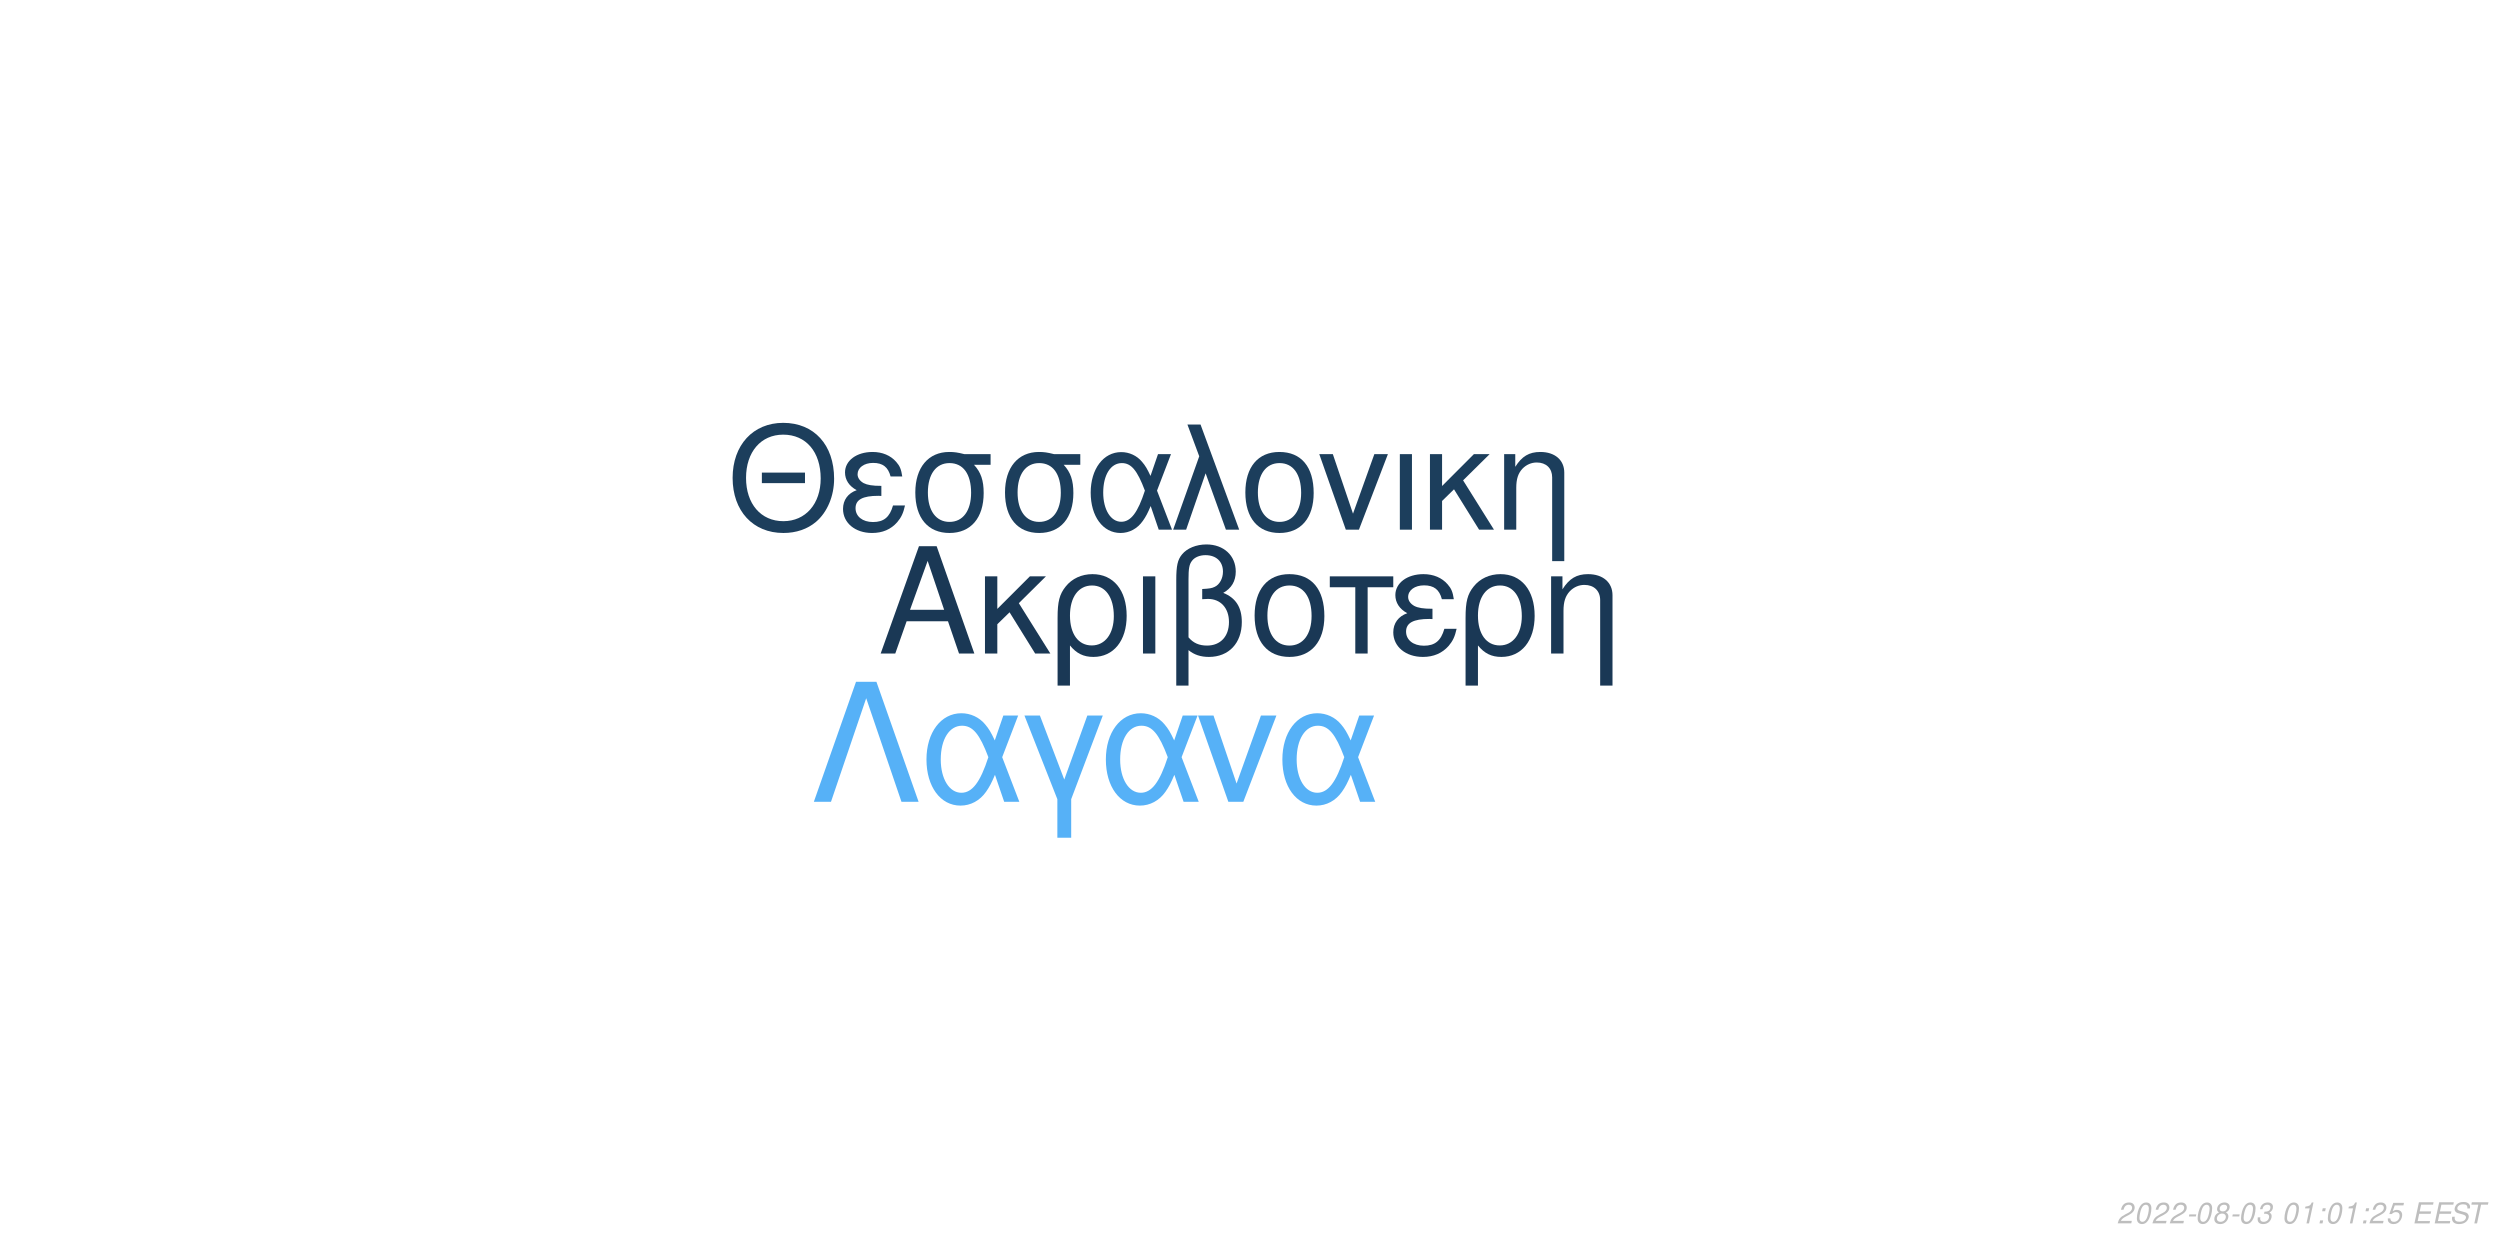
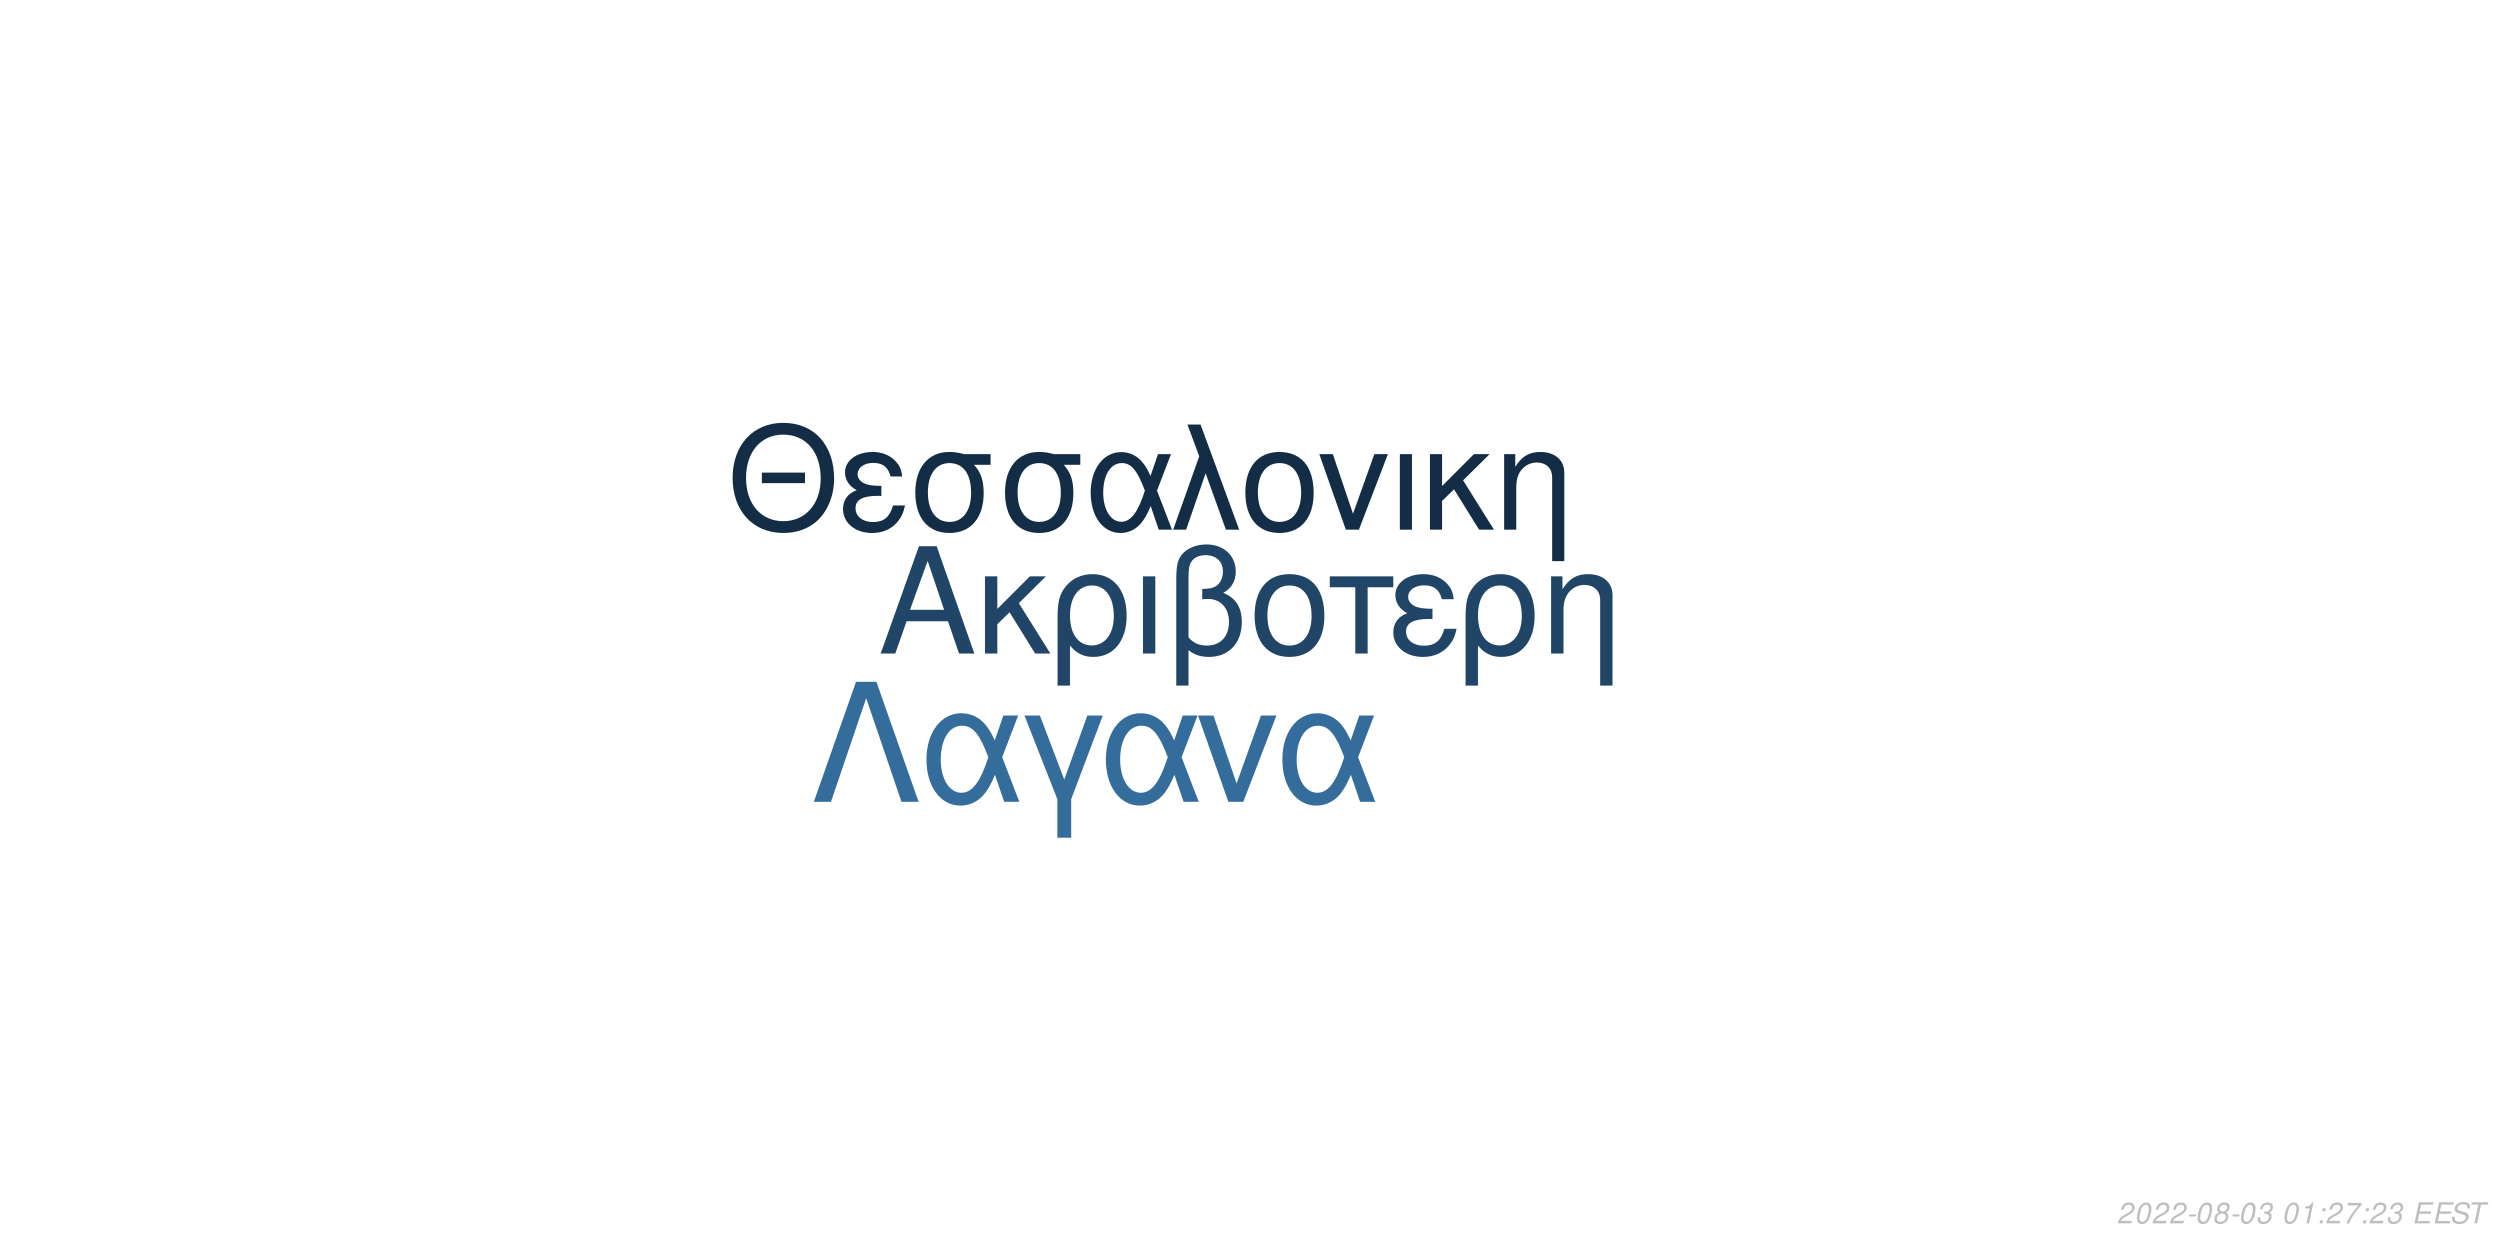
<svg xmlns="http://www.w3.org/2000/svg" xmlns:xlink="http://www.w3.org/1999/xlink" width="864pt" height="432pt" viewBox="0 0 864 432" version="1.1">
  <defs>
    <g>
      <symbol overflow="visible" id="glyph0-0">
        <path style="stroke:none;" d="" />
      </symbol>
      <symbol overflow="visible" id="glyph0-1">
        <path style="stroke:none;" d="M 24.125 -11.141 L 27.938 0 L 33.234 0 L 20.203 -37.094 L 14.094 -37.094 L 0.859 0 L 5.906 0 L 9.828 -11.141 Z M 22.797 -15.109 L 11 -15.109 L 17.094 -32.016 Z M 22.797 -15.109 " />
      </symbol>
      <symbol overflow="visible" id="glyph0-2">
        <path style="stroke:none;" d="M 7.172 -15.422 L 7.172 -26.672 L 2.906 -26.672 L 2.906 0 L 7.172 0 L 7.172 -10.125 L 11.406 -14.25 L 20.25 0 L 25.5 0 L 14.609 -17.406 L 23.969 -26.672 L 18.422 -26.672 Z M 7.172 -15.422 " />
      </symbol>
      <symbol overflow="visible" id="glyph0-3">
        <path style="stroke:none;" d="M 3 11.094 L 7.281 11.094 L 7.281 -2.797 C 9.516 -0.047 11.953 1.172 15.375 1.172 C 22.344 1.172 26.875 -4.422 26.875 -13.031 C 26.875 -21.891 22.297 -27.438 15.062 -27.438 C 11.297 -27.438 7.984 -25.906 5.797 -23.156 C 3.672 -20.516 3 -17.969 3 -12.359 Z M 14.906 -23.516 C 19.547 -23.516 22.438 -19.438 22.438 -12.922 C 22.438 -6.812 19.391 -2.797 14.812 -2.797 C 10.172 -2.797 7.281 -6.766 7.281 -13.125 C 7.281 -19.484 10.234 -23.516 14.906 -23.516 Z M 14.906 -23.516 " />
      </symbol>
      <symbol overflow="visible" id="glyph0-4">
        <path style="stroke:none;" d="M 3.516 0 L 7.781 0 L 7.781 -26.672 L 3.516 -26.672 Z M 3.516 0 " />
      </symbol>
      <symbol overflow="visible" id="glyph0-5">
        <path style="stroke:none;" d="M 4.016 11.094 L 8.25 11.094 L 8.25 -1.172 C 10.172 0.406 12.422 1.172 15.312 1.172 C 22.188 1.172 26.672 -3.609 26.672 -10.891 C 26.672 -15.984 24.578 -19.234 20.25 -20.969 C 23.109 -22.547 24.578 -25.031 24.578 -28.344 C 24.578 -33.844 20.406 -37.703 14.453 -37.703 C 10.938 -37.703 7.734 -36.391 6 -34.25 C 4.484 -32.422 4.016 -30.328 4.016 -25.391 Z M 8.25 -25.656 C 8.25 -29.359 8.5 -30.844 9.469 -32.062 C 10.375 -33.281 12.156 -34 14.094 -34 C 17.812 -34 20.156 -31.812 20.156 -28.297 C 20.156 -25.953 18.984 -23.812 17.297 -23.047 C 16.281 -22.547 15.469 -22.438 12.984 -22.297 L 12.984 -18.781 C 13.734 -18.828 14.344 -18.875 14.969 -18.875 C 19.344 -18.875 22.234 -15.719 22.234 -10.891 C 22.234 -5.906 19.281 -2.75 14.656 -2.75 C 11.953 -2.75 9.922 -3.609 8.25 -5.594 Z M 8.25 -25.656 " />
      </symbol>
      <symbol overflow="visible" id="glyph0-6">
        <path style="stroke:none;" d="M 14.094 -27.438 C 6.562 -27.438 2.094 -22.094 2.094 -13.125 C 2.094 -4.125 6.562 1.172 14.141 1.172 C 21.672 1.172 26.203 -4.172 26.203 -12.922 C 26.203 -22.188 21.828 -27.438 14.094 -27.438 Z M 14.141 -23.516 C 18.938 -23.516 21.781 -19.594 21.781 -12.984 C 21.781 -6.672 18.828 -2.75 14.141 -2.75 C 9.422 -2.75 6.516 -6.672 6.516 -13.125 C 6.516 -19.594 9.422 -23.516 14.141 -23.516 Z M 14.141 -23.516 " />
      </symbol>
      <symbol overflow="visible" id="glyph0-7">
        <path style="stroke:none;" d="M 7.891 0 L 12.156 0 L 12.156 -22.906 L 21.016 -22.906 L 21.016 -26.672 L -0.922 -26.672 L -0.922 -22.906 L 7.891 -22.906 Z M 7.891 0 " />
      </symbol>
      <symbol overflow="visible" id="glyph0-8">
        <path style="stroke:none;" d="M 14.562 -15.469 C 11.344 -15.469 9.562 -15.781 8.297 -16.438 C 6.922 -17.203 6.156 -18.328 6.156 -19.547 C 6.156 -21.891 8.453 -23.562 11.656 -23.562 C 15.062 -23.562 16.953 -22.094 17.812 -18.781 L 21.938 -18.781 C 21.578 -21.266 21.062 -22.5 19.797 -23.922 C 17.812 -26.203 14.906 -27.438 11.453 -27.438 C 5.797 -27.438 1.734 -24.375 1.734 -20.203 C 1.734 -17.609 3.156 -15.375 5.859 -13.938 C 2.797 -12.875 1.016 -10.484 1.016 -7.328 C 1.016 -2.391 5.297 1.172 11.25 1.172 C 14.969 1.172 17.906 -0.109 20.156 -2.641 C 21.578 -4.328 22.297 -5.797 22.906 -8.547 L 18.672 -8.547 C 17.5 -4.422 15.422 -2.703 11.609 -2.703 C 7.938 -2.703 5.438 -4.688 5.438 -7.578 C 5.438 -10.578 7.938 -11.953 13.484 -11.953 C 13.641 -11.953 14.094 -11.953 14.562 -11.906 Z M 14.562 -15.469 " />
      </symbol>
      <symbol overflow="visible" id="glyph0-9">
        <path style="stroke:none;" d="M 3.562 -26.672 L 3.562 0 L 7.844 0 L 7.844 -14.703 C 7.844 -17.906 8.5 -19.891 10.031 -21.531 C 11.406 -22.953 13.188 -23.719 15.062 -23.719 C 18.375 -23.719 20.516 -21.672 20.516 -18.469 L 20.516 11.094 L 24.781 11.094 L 24.781 -20.156 C 24.781 -24.578 21.469 -27.438 16.328 -27.438 C 12.359 -27.438 9.828 -25.906 7.484 -22.188 L 7.484 -26.672 Z M 3.562 -26.672 " />
      </symbol>
      <symbol overflow="visible" id="glyph1-0">
        <path style="stroke:none;" d="" />
      </symbol>
      <symbol overflow="visible" id="glyph1-1">
        <path style="stroke:none;" d="M 26.859 -19.734 L 11.953 -19.734 L 11.953 -16.094 L 26.859 -16.094 Z M 19.328 -36.922 C 8.922 -36.922 1.844 -29.25 1.844 -17.891 C 1.844 -6.484 8.875 1.141 19.391 1.141 C 23.812 1.141 27.703 -0.203 30.641 -2.688 C 34.578 -6.031 36.922 -11.656 36.922 -17.594 C 36.922 -29.297 30 -36.922 19.328 -36.922 Z M 19.328 -32.844 C 27.203 -32.844 32.281 -26.906 32.281 -17.688 C 32.281 -8.922 27.062 -2.938 19.391 -2.938 C 11.609 -2.938 6.484 -8.922 6.484 -17.891 C 6.484 -26.859 11.609 -32.844 19.328 -32.844 Z M 19.328 -32.844 " />
      </symbol>
      <symbol overflow="visible" id="glyph1-2">
        <path style="stroke:none;" d="M 14.25 -15.141 C 11.109 -15.141 9.375 -15.453 8.125 -16.094 C 6.781 -16.844 6.031 -17.938 6.031 -19.141 C 6.031 -21.422 8.266 -23.078 11.406 -23.078 C 14.75 -23.078 16.594 -21.625 17.438 -18.391 L 21.469 -18.391 C 21.125 -20.828 20.625 -22.031 19.391 -23.422 C 17.438 -25.656 14.594 -26.859 11.219 -26.859 C 5.688 -26.859 1.688 -23.875 1.688 -19.781 C 1.688 -17.234 3.094 -15.047 5.734 -13.656 C 2.734 -12.609 1 -10.266 1 -7.172 C 1 -2.344 5.188 1.141 11.016 1.141 C 14.656 1.141 17.547 -0.094 19.734 -2.594 C 21.125 -4.234 21.828 -5.688 22.422 -8.375 L 18.281 -8.375 C 17.141 -4.328 15.094 -2.641 11.359 -2.641 C 7.766 -2.641 5.328 -4.578 5.328 -7.422 C 5.328 -10.359 7.766 -11.703 13.203 -11.703 C 13.359 -11.703 13.797 -11.703 14.25 -11.656 Z M 14.25 -15.141 " />
      </symbol>
      <symbol overflow="visible" id="glyph1-3">
        <path style="stroke:none;" d="M 29 -26.109 L 19.938 -26.109 C 17.594 -26.703 16.438 -26.859 14.703 -26.859 C 7.469 -26.859 2.984 -21.469 2.984 -12.859 C 2.984 -4.031 7.375 1.141 14.797 1.141 C 22.172 1.141 26.609 -4.078 26.609 -12.656 C 26.609 -17.047 25.656 -19.828 23.266 -22.422 L 29 -22.422 Z M 14.797 -23.016 C 19.531 -23.016 22.266 -19.234 22.266 -12.75 C 22.266 -6.531 19.438 -2.688 14.797 -2.688 C 10.172 -2.688 7.328 -6.531 7.328 -12.859 C 7.328 -19.188 10.172 -23.016 14.797 -23.016 Z M 14.797 -23.016 " />
      </symbol>
      <symbol overflow="visible" id="glyph1-4">
        <path style="stroke:none;" d="M 29.344 -26.109 L 24.859 -26.109 L 22.266 -18.578 C 21.125 -21.031 20.484 -22.125 19.328 -23.469 C 17.547 -25.609 14.906 -26.812 12.156 -26.812 C 5.984 -26.812 1.594 -20.984 1.594 -12.812 C 1.594 -4.578 5.828 1.141 11.906 1.141 C 14.953 1.141 17.734 -0.344 19.625 -3.047 C 20.672 -4.531 21.281 -5.688 22.328 -8.172 L 25.109 0 L 29.703 0 L 24.516 -13.5 Z M 20.328 -13.5 C 17.891 -5.922 15.453 -2.734 12.156 -2.734 C 8.516 -2.734 5.922 -6.922 5.922 -12.812 C 5.922 -18.938 8.516 -23.016 12.359 -23.016 C 15.594 -23.016 17.688 -20.531 20.328 -13.5 Z M 20.328 -13.5 " />
      </symbol>
      <symbol overflow="visible" id="glyph1-5">
        <path style="stroke:none;" d="M 1.094 0 L 5.578 0 L 12.312 -19.484 L 19.328 0 L 23.922 0 L 10.562 -36.328 L 6.031 -36.328 L 10.109 -25.359 Z M 1.094 0 " />
      </symbol>
      <symbol overflow="visible" id="glyph1-6">
        <path style="stroke:none;" d="M 13.797 -26.859 C 6.422 -26.859 2.047 -21.625 2.047 -12.859 C 2.047 -4.031 6.422 1.141 13.859 1.141 C 21.234 1.141 25.656 -4.078 25.656 -12.656 C 25.656 -21.719 21.375 -26.859 13.797 -26.859 Z M 13.859 -23.016 C 18.531 -23.016 21.328 -19.188 21.328 -12.703 C 21.328 -6.531 18.438 -2.688 13.859 -2.688 C 9.219 -2.688 6.375 -6.531 6.375 -12.859 C 6.375 -19.188 9.219 -23.016 13.859 -23.016 Z M 13.859 -23.016 " />
      </symbol>
      <symbol overflow="visible" id="glyph1-7">
        <path style="stroke:none;" d="M 14.297 0 L 24.312 -26.109 L 19.625 -26.109 L 12.25 -5.531 L 5.281 -26.109 L 0.594 -26.109 L 9.766 0 Z M 14.297 0 " />
      </symbol>
      <symbol overflow="visible" id="glyph1-8">
        <path style="stroke:none;" d="M 3.438 0 L 7.625 0 L 7.625 -26.109 L 3.438 -26.109 Z M 3.438 0 " />
      </symbol>
      <symbol overflow="visible" id="glyph1-9">
        <path style="stroke:none;" d="M 7.031 -15.094 L 7.031 -26.109 L 2.844 -26.109 L 2.844 0 L 7.031 0 L 7.031 -9.922 L 11.156 -13.953 L 19.828 0 L 24.969 0 L 14.297 -17.047 L 23.469 -26.109 L 18.031 -26.109 Z M 7.031 -15.094 " />
      </symbol>
      <symbol overflow="visible" id="glyph1-10">
        <path style="stroke:none;" d="M 3.484 -26.109 L 3.484 0 L 7.672 0 L 7.672 -14.406 C 7.672 -17.547 8.328 -19.484 9.812 -21.078 C 11.156 -22.469 12.906 -23.219 14.75 -23.219 C 17.984 -23.219 20.078 -21.234 20.078 -18.094 L 20.078 10.859 L 24.266 10.859 L 24.266 -19.734 C 24.266 -24.062 21.031 -26.859 16 -26.859 C 12.109 -26.859 9.609 -25.359 7.328 -21.719 L 7.328 -26.109 Z M 3.484 -26.109 " />
      </symbol>
      <symbol overflow="visible" id="glyph2-0">
        <path style="stroke:none;" d="" />
      </symbol>
      <symbol overflow="visible" id="glyph2-1">
        <path style="stroke:none;" d="M 22.531 -41.484 L 15.484 -41.484 L 0.906 0 L 6.828 0 L 19 -35.797 L 31.188 0 L 37.109 0 Z M 22.531 -41.484 " />
      </symbol>
      <symbol overflow="visible" id="glyph2-2">
        <path style="stroke:none;" d="M 33.516 -29.812 L 28.391 -29.812 L 25.438 -21.219 C 24.125 -24.016 23.391 -25.266 22.078 -26.797 C 20.031 -29.25 17.016 -30.609 13.891 -30.609 C 6.828 -30.609 1.828 -23.953 1.828 -14.625 C 1.828 -5.234 6.656 1.312 13.594 1.312 C 17.078 1.312 20.266 -0.391 22.422 -3.469 C 23.609 -5.172 24.297 -6.484 25.5 -9.328 L 28.688 0 L 33.922 0 L 28 -15.422 Z M 23.219 -15.422 C 20.422 -6.766 17.641 -3.125 13.891 -3.125 C 9.734 -3.125 6.766 -7.906 6.766 -14.625 C 6.766 -21.625 9.734 -26.297 14.109 -26.297 C 17.812 -26.297 20.203 -23.453 23.219 -15.422 Z M 23.219 -15.422 " />
      </symbol>
      <symbol overflow="visible" id="glyph2-3">
        <path style="stroke:none;" d="M 12.062 12.406 L 16.844 12.406 L 16.844 -0.906 L 27.766 -29.812 L 22.422 -29.812 L 14.453 -7.688 L 6.031 -29.812 L 0.688 -29.812 L 12.062 -0.906 Z M 12.062 12.406 " />
      </symbol>
      <symbol overflow="visible" id="glyph2-4">
        <path style="stroke:none;" d="M 16.328 0 L 27.766 -29.812 L 22.422 -29.812 L 14 -6.312 L 6.031 -29.812 L 0.688 -29.812 L 11.156 0 Z M 16.328 0 " />
      </symbol>
      <symbol overflow="visible" id="glyph3-0">
        <path style="stroke:none;" d="" />
      </symbol>
      <symbol overflow="visible" id="glyph3-1">
        <path style="stroke:none;" d="M 5.234 -0.875 L 1.469 -0.875 C 1.641 -1.375 2.203 -1.891 3.109 -2.344 L 4.234 -2.938 C 5.562 -3.625 6.219 -4.469 6.219 -5.484 C 6.219 -5.938 6.062 -6.359 5.797 -6.656 C 5.469 -7.047 4.984 -7.234 4.312 -7.234 C 2.766 -7.234 1.891 -6.453 1.484 -4.734 L 2.375 -4.734 C 2.484 -5.188 2.609 -5.484 2.797 -5.75 C 3.094 -6.203 3.609 -6.453 4.188 -6.453 C 4.891 -6.453 5.344 -6.031 5.344 -5.375 C 5.344 -4.703 4.859 -4.094 4.016 -3.656 L 2.984 -3.125 C 1.234 -2.188 0.797 -1.656 0.344 -0.016 L 5.047 -0.016 Z M 5.234 -0.875 " />
      </symbol>
      <symbol overflow="visible" id="glyph3-2">
        <path style="stroke:none;" d="M 4.203 -7.234 C 3.375 -7.234 2.688 -6.812 2.125 -5.984 C 1.484 -5.047 0.984 -3.188 0.984 -1.734 C 0.984 -1.109 1.172 -0.562 1.484 -0.266 C 1.797 0.047 2.281 0.234 2.766 0.234 C 3.625 0.234 4.281 -0.156 4.859 -1.016 C 5.516 -1.953 6 -3.797 6 -5.266 C 6 -6.5 5.328 -7.234 4.203 -7.234 Z M 4.094 -6.453 C 4.734 -6.453 5.125 -5.984 5.125 -5.156 C 5.125 -4.203 4.781 -2.625 4.406 -1.812 C 3.984 -0.938 3.516 -0.547 2.875 -0.547 C 2.25 -0.547 1.875 -1.031 1.875 -1.828 C 1.875 -2.797 2.203 -4.344 2.594 -5.203 C 2.984 -6.047 3.453 -6.453 4.094 -6.453 Z M 4.094 -6.453 " />
      </symbol>
      <symbol overflow="visible" id="glyph3-3">
        <path style="stroke:none;" d="M 3.516 -3.125 L 1.125 -3.125 L 0.969 -2.406 L 3.359 -2.406 Z M 3.516 -3.125 " />
      </symbol>
      <symbol overflow="visible" id="glyph3-4">
        <path style="stroke:none;" d="M 4.766 -3.797 C 5.078 -3.969 5.234 -4.078 5.438 -4.234 C 5.812 -4.594 6.062 -5.172 6.062 -5.734 C 6.062 -6.625 5.344 -7.234 4.266 -7.234 C 2.812 -7.234 1.703 -6.219 1.703 -4.875 C 1.703 -4.406 1.875 -4.125 2.359 -3.812 C 1.297 -3.312 0.75 -2.516 0.75 -1.469 C 0.75 -0.438 1.547 0.234 2.812 0.234 C 3.656 0.234 4.359 -0.094 4.938 -0.734 C 5.359 -1.234 5.609 -1.859 5.609 -2.438 C 5.609 -3.047 5.312 -3.516 4.766 -3.797 Z M 4.109 -6.453 C 4.797 -6.453 5.188 -6.125 5.188 -5.578 C 5.188 -5.266 5.062 -4.922 4.859 -4.672 C 4.562 -4.312 4.188 -4.156 3.656 -4.156 C 2.984 -4.156 2.594 -4.453 2.594 -4.984 C 2.594 -5.859 3.203 -6.453 4.109 -6.453 Z M 3.453 -3.406 C 4.234 -3.406 4.734 -2.984 4.734 -2.312 C 4.734 -1.312 3.922 -0.547 2.875 -0.547 C 2.125 -0.547 1.625 -0.969 1.625 -1.625 C 1.625 -2.609 2.438 -3.406 3.453 -3.406 Z M 3.453 -3.406 " />
      </symbol>
      <symbol overflow="visible" id="glyph3-5">
        <path style="stroke:none;" d="M 2.922 -3.312 C 3.125 -3.344 3.234 -3.344 3.375 -3.344 C 4.203 -3.344 4.688 -3 4.688 -2.406 C 4.688 -1.312 3.906 -0.547 2.781 -0.547 C 2.047 -0.547 1.594 -0.938 1.594 -1.562 C 1.594 -1.719 1.609 -1.844 1.656 -2.094 L 0.766 -2.094 C 0.734 -1.797 0.719 -1.641 0.719 -1.469 C 0.719 -0.375 1.406 0.234 2.641 0.234 C 3.547 0.234 4.297 -0.078 4.812 -0.656 C 5.266 -1.156 5.562 -1.875 5.562 -2.547 C 5.562 -3.125 5.344 -3.453 4.797 -3.734 C 5.641 -4.234 6.016 -4.844 6.016 -5.734 C 6.016 -6.656 5.312 -7.234 4.203 -7.234 C 3.375 -7.234 2.672 -6.938 2.188 -6.375 C 1.891 -6.031 1.703 -5.641 1.516 -4.906 L 2.391 -4.906 C 2.5 -5.359 2.594 -5.594 2.734 -5.812 C 3.047 -6.234 3.516 -6.453 4.078 -6.453 C 4.734 -6.453 5.141 -6.125 5.141 -5.578 C 5.141 -5.188 5.016 -4.797 4.797 -4.547 C 4.516 -4.234 4 -4.062 3.266 -4.062 L 3.078 -4.062 Z M 2.922 -3.312 " />
      </symbol>
      <symbol overflow="visible" id="glyph3-6">
        <path style="stroke:none;" d="" />
      </symbol>
      <symbol overflow="visible" id="glyph3-7">
        <path style="stroke:none;" d="M 3.703 -5.188 L 2.594 0 L 3.469 0 L 5.016 -7.234 L 4.438 -7.234 C 3.906 -6.156 3.688 -6.016 2.234 -5.812 L 2.109 -5.188 Z M 3.703 -5.188 " />
      </symbol>
      <symbol overflow="visible" id="glyph3-8">
        <path style="stroke:none;" d="M 2.359 -1.031 L 1.312 -1.031 L 1.094 0 L 2.141 0 Z M 3.266 -5.234 L 2.219 -5.234 L 2 -4.203 L 3.047 -4.203 Z M 3.266 -5.234 " />
      </symbol>
      <symbol overflow="visible" id="glyph3-9">
-         <path style="stroke:none;" d="M 6.297 -7.094 L 2.594 -7.094 L 1.234 -3.234 L 2.047 -3.234 C 2.656 -3.766 2.938 -3.906 3.531 -3.906 C 4.328 -3.906 4.797 -3.453 4.797 -2.688 C 4.797 -1.438 3.969 -0.547 2.828 -0.547 C 2.031 -0.547 1.609 -0.938 1.578 -1.734 L 0.703 -1.734 L 0.703 -1.516 C 0.703 -0.938 0.844 -0.547 1.188 -0.266 C 1.562 0.062 2.078 0.234 2.703 0.234 C 3.656 0.234 4.391 -0.156 4.984 -0.922 C 5.422 -1.5 5.672 -2.234 5.672 -2.953 C 5.672 -4 4.938 -4.672 3.812 -4.672 C 3.328 -4.672 2.906 -4.547 2.406 -4.234 L 3.109 -6.219 L 6.109 -6.219 Z M 6.297 -7.094 " />
+         <path style="stroke:none;" d="M 6.703 -7.094 L 1.953 -7.094 L 1.766 -6.219 L 5.594 -6.219 C 3.344 -3.688 2.266 -2.109 1.375 0 L 2.344 0 C 3.031 -1.906 4.828 -4.594 6.547 -6.281 Z M 6.703 -7.094 " />
      </symbol>
      <symbol overflow="visible" id="glyph3-10">
        <path style="stroke:none;" d="M 2.547 -3.312 L 6.5 -3.312 L 6.688 -4.141 L 2.719 -4.141 L 3.219 -6.469 L 7.344 -6.469 L 7.516 -7.297 L 2.453 -7.297 L 0.906 0 L 6.125 0 L 6.297 -0.812 L 2.016 -0.812 Z M 2.547 -3.312 " />
      </symbol>
      <symbol overflow="visible" id="glyph3-11">
        <path style="stroke:none;" d="M 7.062 -5.156 C 7.125 -5.438 7.141 -5.562 7.141 -5.703 C 7.141 -6.156 6.938 -6.594 6.594 -6.891 C 6.188 -7.25 5.656 -7.406 4.875 -7.406 C 3.844 -7.406 3.047 -7.125 2.5 -6.562 C 2.094 -6.141 1.781 -5.438 1.781 -4.922 C 1.781 -4.297 2.219 -3.766 2.891 -3.562 L 4.594 -3.094 C 5.406 -2.859 5.734 -2.578 5.734 -2.094 C 5.734 -1.781 5.547 -1.406 5.266 -1.141 C 4.844 -0.766 4.266 -0.578 3.453 -0.578 C 2.328 -0.578 1.812 -0.984 1.812 -1.906 C 1.812 -2.047 1.812 -2.125 1.844 -2.312 L 0.984 -2.312 C 0.906 -2.062 0.891 -1.906 0.891 -1.688 C 0.891 -0.484 1.797 0.234 3.297 0.234 C 4.359 0.234 5.234 -0.062 5.812 -0.609 C 6.344 -1.078 6.688 -1.797 6.688 -2.375 C 6.688 -2.641 6.609 -2.906 6.453 -3.156 C 6.234 -3.5 5.938 -3.703 5.469 -3.828 L 3.75 -4.312 C 2.984 -4.547 2.734 -4.734 2.734 -5.188 C 2.734 -5.547 2.875 -5.844 3.188 -6.109 C 3.547 -6.438 4.031 -6.594 4.703 -6.594 C 5.266 -6.594 5.688 -6.484 5.906 -6.297 C 6.094 -6.125 6.219 -5.797 6.219 -5.516 C 6.219 -5.422 6.203 -5.344 6.188 -5.156 Z M 7.062 -5.156 " />
      </symbol>
      <symbol overflow="visible" id="glyph3-12">
        <path style="stroke:none;" d="M 4.938 -6.469 L 7.312 -6.469 L 7.484 -7.297 L 1.75 -7.297 L 1.578 -6.469 L 3.984 -6.469 L 2.609 0 L 3.547 0 Z M 4.938 -6.469 " />
      </symbol>
    </g>
  </defs>
  <g id="surface1">
    <rect x="0" y="0" width="864" height="432" style="fill:rgb(100%,100%,100%);fill-opacity:1;stroke:none;" />
-     <g style="fill:rgb(10.196%,21.961%,33.333%);fill-opacity:1;">
+     <g style="fill:rgb(12.549%,27.059%,40%);fill-opacity:1;">
      <use xlink:href="#glyph0-1" x="303.5" y="225.861" />
      <use xlink:href="#glyph0-2" x="337.5" y="225.861" />
      <use xlink:href="#glyph0-3" x="362.5" y="225.861" />
      <use xlink:href="#glyph0-4" x="391.5" y="225.861" />
      <use xlink:href="#glyph0-5" x="402.5" y="225.861" />
      <use xlink:href="#glyph0-6" x="431.5" y="225.861" />
      <use xlink:href="#glyph0-7" x="460.5" y="225.861" />
      <use xlink:href="#glyph0-8" x="480.5" y="225.861" />
      <use xlink:href="#glyph0-3" x="503.5" y="225.861" />
      <use xlink:href="#glyph0-9" x="532.5" y="225.861" />
    </g>
-     <g style="fill:rgb(10.98%,24.314%,36.078%);fill-opacity:1;">
+     <g style="fill:rgb(7.843%,17.647%,27.451%);fill-opacity:1;">
      <use xlink:href="#glyph1-1" x="251.348" y="183.058" />
      <use xlink:href="#glyph1-2" x="290.348" y="183.058" />
      <use xlink:href="#glyph1-3" x="313.348" y="183.058" />
      <use xlink:href="#glyph1-3" x="344.348" y="183.058" />
      <use xlink:href="#glyph1-4" x="375.348" y="183.058" />
      <use xlink:href="#glyph1-5" x="404.348" y="183.058" />
      <use xlink:href="#glyph1-6" x="428.348" y="183.058" />
      <use xlink:href="#glyph1-7" x="455.348" y="183.058" />
      <use xlink:href="#glyph1-8" x="480.348" y="183.058" />
      <use xlink:href="#glyph1-9" x="491.348" y="183.058" />
      <use xlink:href="#glyph1-10" x="516.348" y="183.058" />
    </g>
-     <g style="fill:rgb(33.725%,69.412%,96.863%);fill-opacity:1;">
+     <g style="fill:rgb(20.392%,42.745%,61.176%);fill-opacity:1;">
      <use xlink:href="#glyph2-1" x="280.359" y="277.105" />
      <use xlink:href="#glyph2-2" x="318.359" y="277.105" />
      <use xlink:href="#glyph2-3" x="353.359" y="277.105" />
      <use xlink:href="#glyph2-2" x="380.359" y="277.105" />
      <use xlink:href="#glyph2-4" x="413.359" y="277.105" />
      <use xlink:href="#glyph2-2" x="441.359" y="277.105" />
    </g>
    <g style="fill:rgb(74.51%,74.51%,74.51%);fill-opacity:1;">
      <use xlink:href="#glyph3-1" x="731.52" y="422.81" />
      <use xlink:href="#glyph3-2" x="737.52" y="422.81" />
      <use xlink:href="#glyph3-1" x="743.52" y="422.81" />
      <use xlink:href="#glyph3-1" x="749.52" y="422.81" />
      <use xlink:href="#glyph3-3" x="755.52" y="422.81" />
      <use xlink:href="#glyph3-2" x="758.52" y="422.81" />
      <use xlink:href="#glyph3-4" x="764.52" y="422.81" />
      <use xlink:href="#glyph3-3" x="770.52" y="422.81" />
      <use xlink:href="#glyph3-2" x="773.52" y="422.81" />
      <use xlink:href="#glyph3-5" x="779.52" y="422.81" />
      <use xlink:href="#glyph3-6" x="785.52" y="422.81" />
      <use xlink:href="#glyph3-2" x="788.52" y="422.81" />
      <use xlink:href="#glyph3-7" x="794.52" y="422.81" />
      <use xlink:href="#glyph3-8" x="800.52" y="422.81" />
-       <use xlink:href="#glyph3-2" x="803.52" y="422.81" />
-       <use xlink:href="#glyph3-7" x="809.52" y="422.81" />
+       <use xlink:href="#glyph3-1" x="803.52" y="422.81" />
+       <use xlink:href="#glyph3-9" x="809.52" y="422.81" />
      <use xlink:href="#glyph3-8" x="815.52" y="422.81" />
      <use xlink:href="#glyph3-1" x="818.52" y="422.81" />
-       <use xlink:href="#glyph3-9" x="824.52" y="422.81" />
+       <use xlink:href="#glyph3-5" x="824.52" y="422.81" />
      <use xlink:href="#glyph3-6" x="830.52" y="422.81" />
      <use xlink:href="#glyph3-10" x="833.52" y="422.81" />
      <use xlink:href="#glyph3-10" x="840.52" y="422.81" />
      <use xlink:href="#glyph3-11" x="846.52" y="422.81" />
      <use xlink:href="#glyph3-12" x="852.52" y="422.81" />
    </g>
  </g>
</svg>
